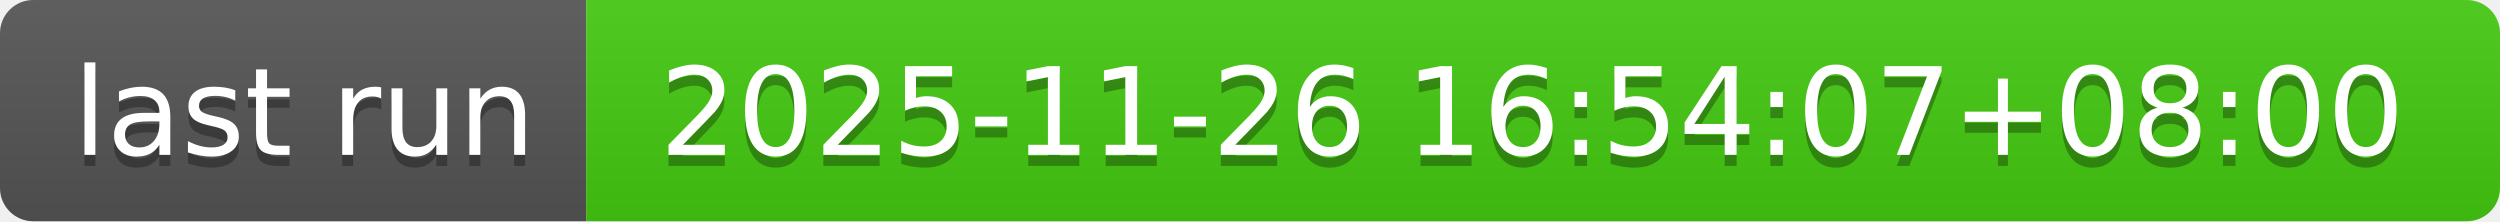
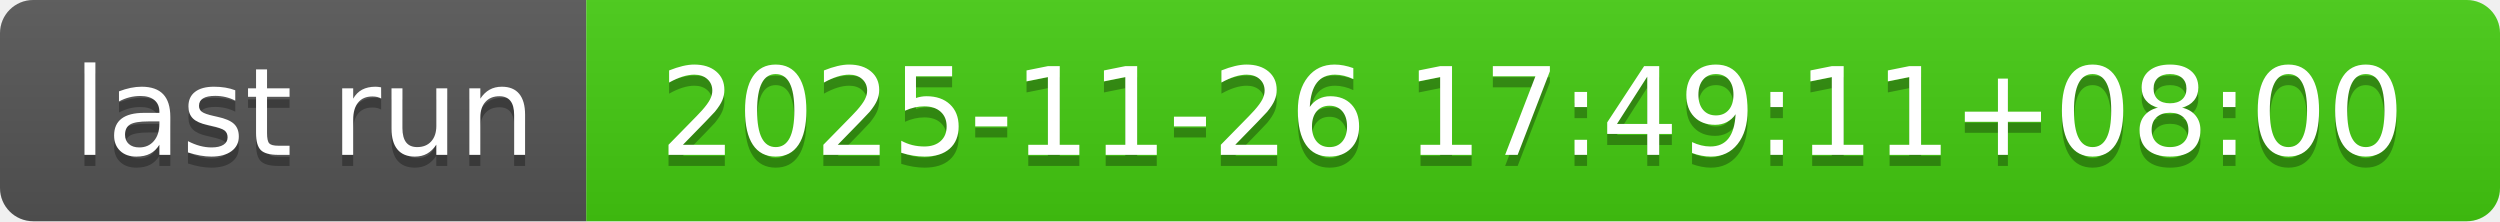
- <svg xmlns="http://www.w3.org/2000/svg" width="226" height="20" role="img" aria-label="last run: 2025-11-26 16:54:07+08:00">
+ <svg xmlns="http://www.w3.org/2000/svg" width="226" height="20" role="img" aria-label="last run: 2025-11-26 17:49:11+08:00">
  <linearGradient id="s" x2="0" y2="100%">
    <stop offset="0" stop-color="#bbb" stop-opacity=".1" />
    <stop offset="1" stop-opacity=".1" />
  </linearGradient>
  <clipPath id="r">
    <rect width="226" height="20" rx="3" fill="#fff" />
  </clipPath>
  <g clip-path="url(#r)">
    <rect width="53" height="20" fill="#555" />
    <rect x="53" width="173" height="20" fill="#4c1" />
    <rect width="226" height="20" fill="url(#s)" />
  </g>
  <g fill="#fff" text-anchor="middle" font-family="Verdana,Geneva,DejaVu Sans,sans-serif" text-rendering="geometricPrecision" font-size="110">
    <text aria-hidden="true" x="275" y="150" fill="#010101" fill-opacity=".3" transform="scale(.1)" textLength="430">last run</text>
    <text x="275" y="140" transform="scale(.1)" fill="#fff" textLength="430">last run</text>
-     <text aria-hidden="true" x="1385" y="150" fill="#010101" fill-opacity=".3" transform="scale(.1)" textLength="1630">2025-11-26 16:54:07+08:00</text>
-     <text x="1385" y="140" transform="scale(.1)" fill="#fff" textLength="1630">2025-11-26 16:54:07+08:00</text>
+     <text aria-hidden="true" x="1385" y="150" fill="#010101" fill-opacity=".3" transform="scale(.1)" textLength="1630">2025-11-26 17:49:11+08:00</text>
+     <text x="1385" y="140" transform="scale(.1)" fill="#fff" textLength="1630">2025-11-26 17:49:11+08:00</text>
  </g>
</svg>
